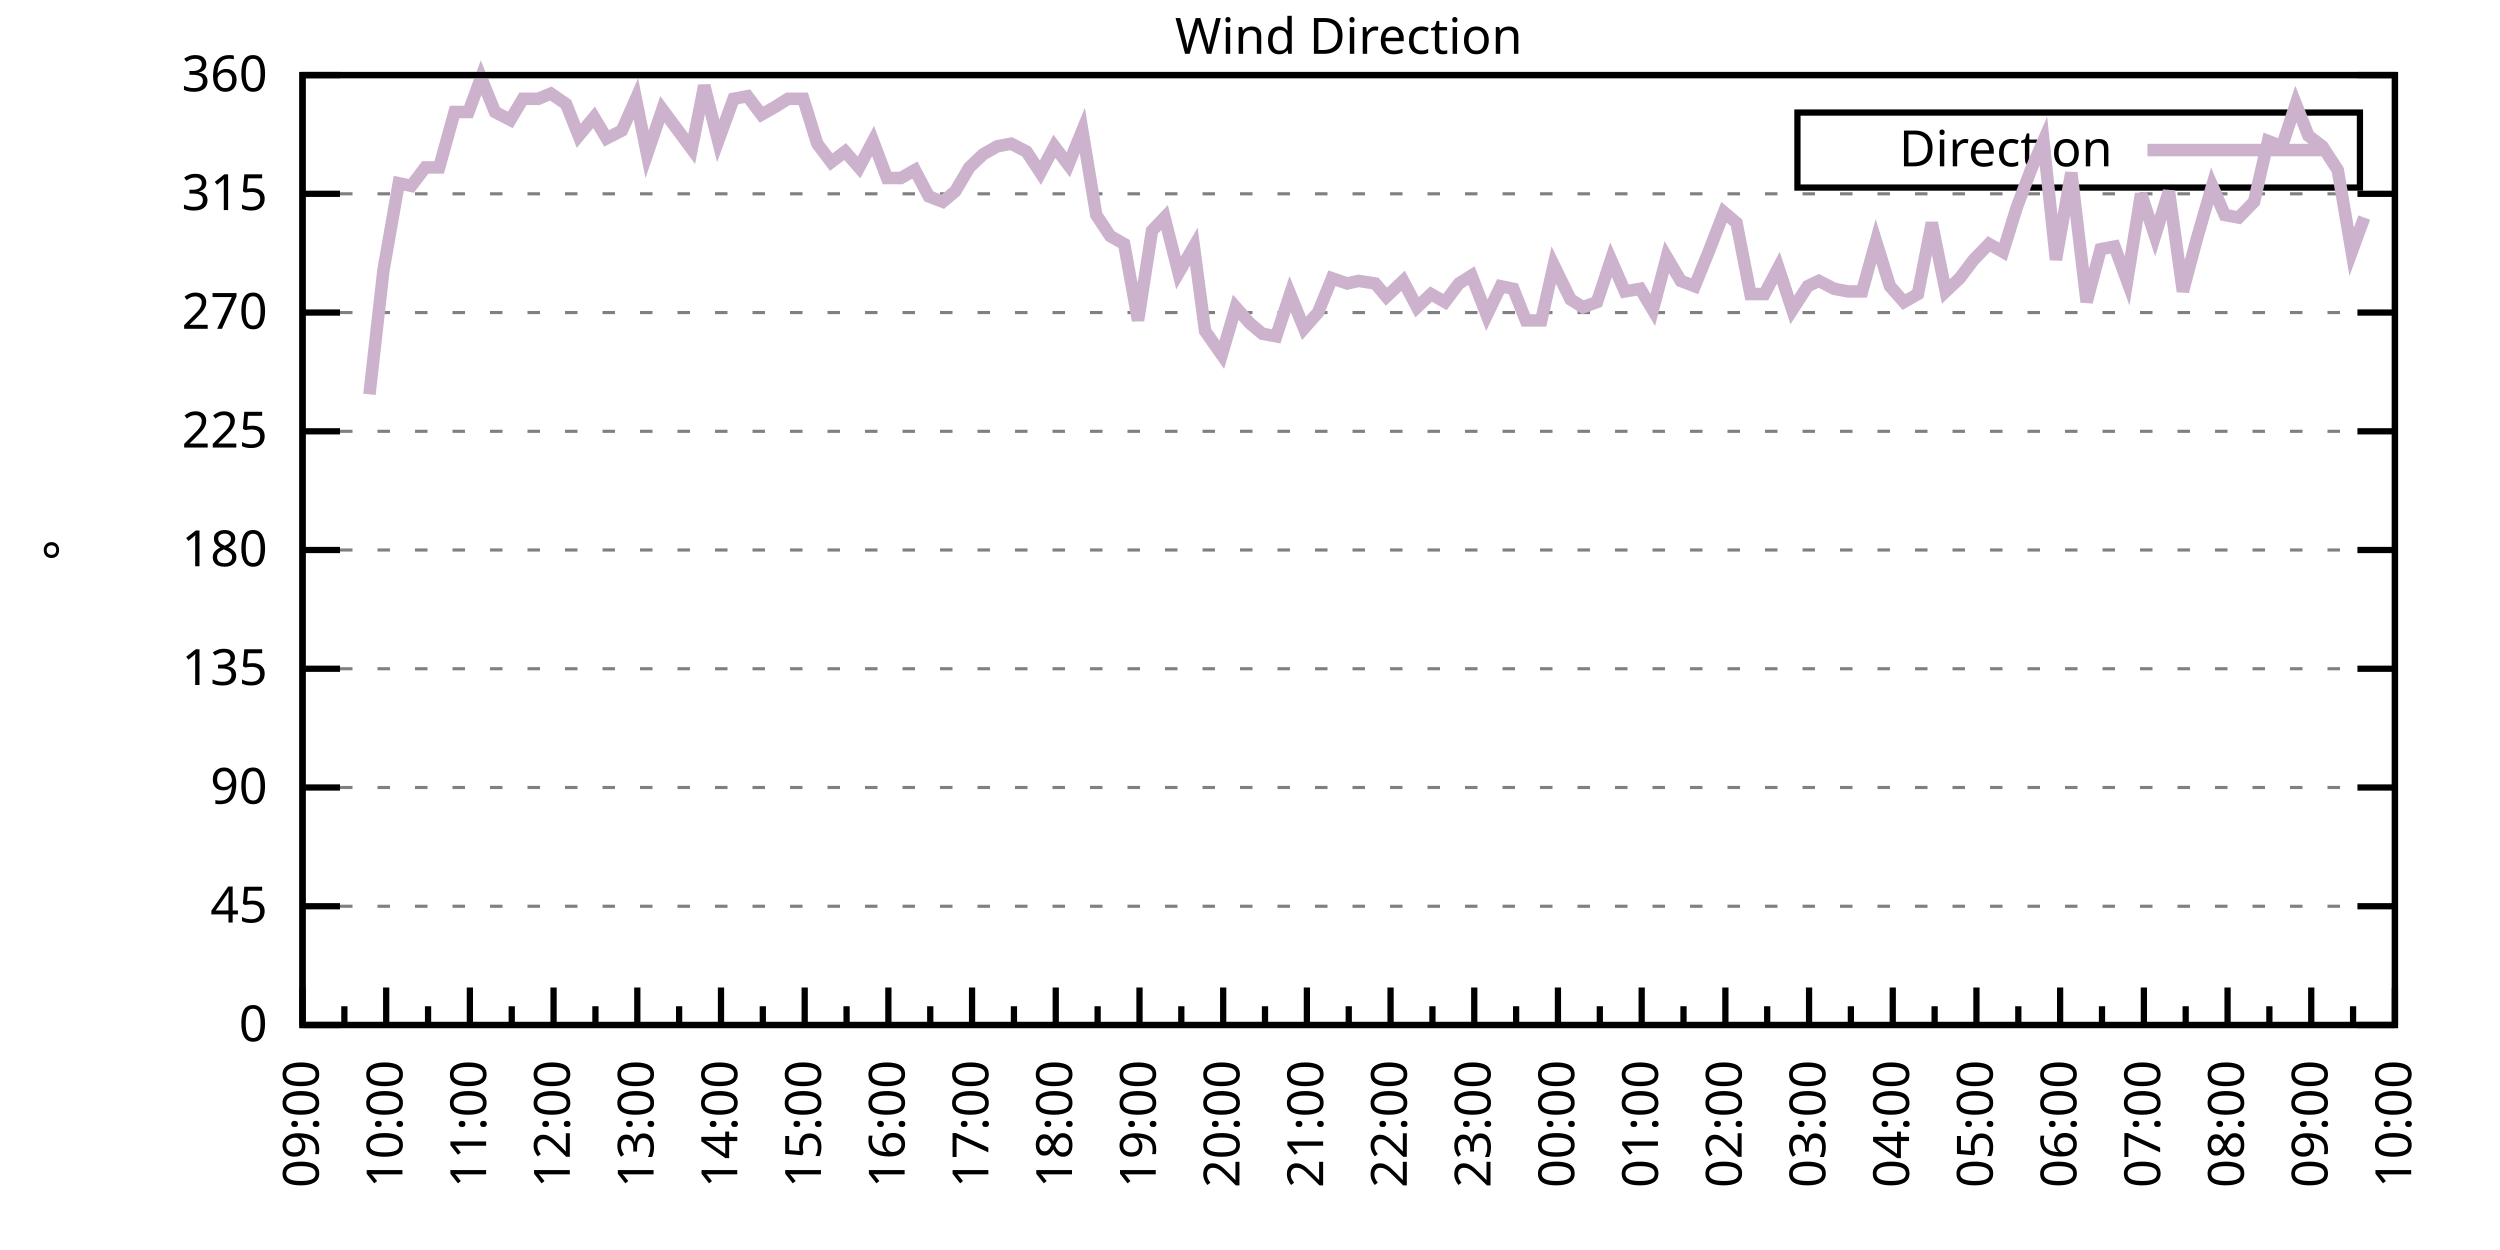
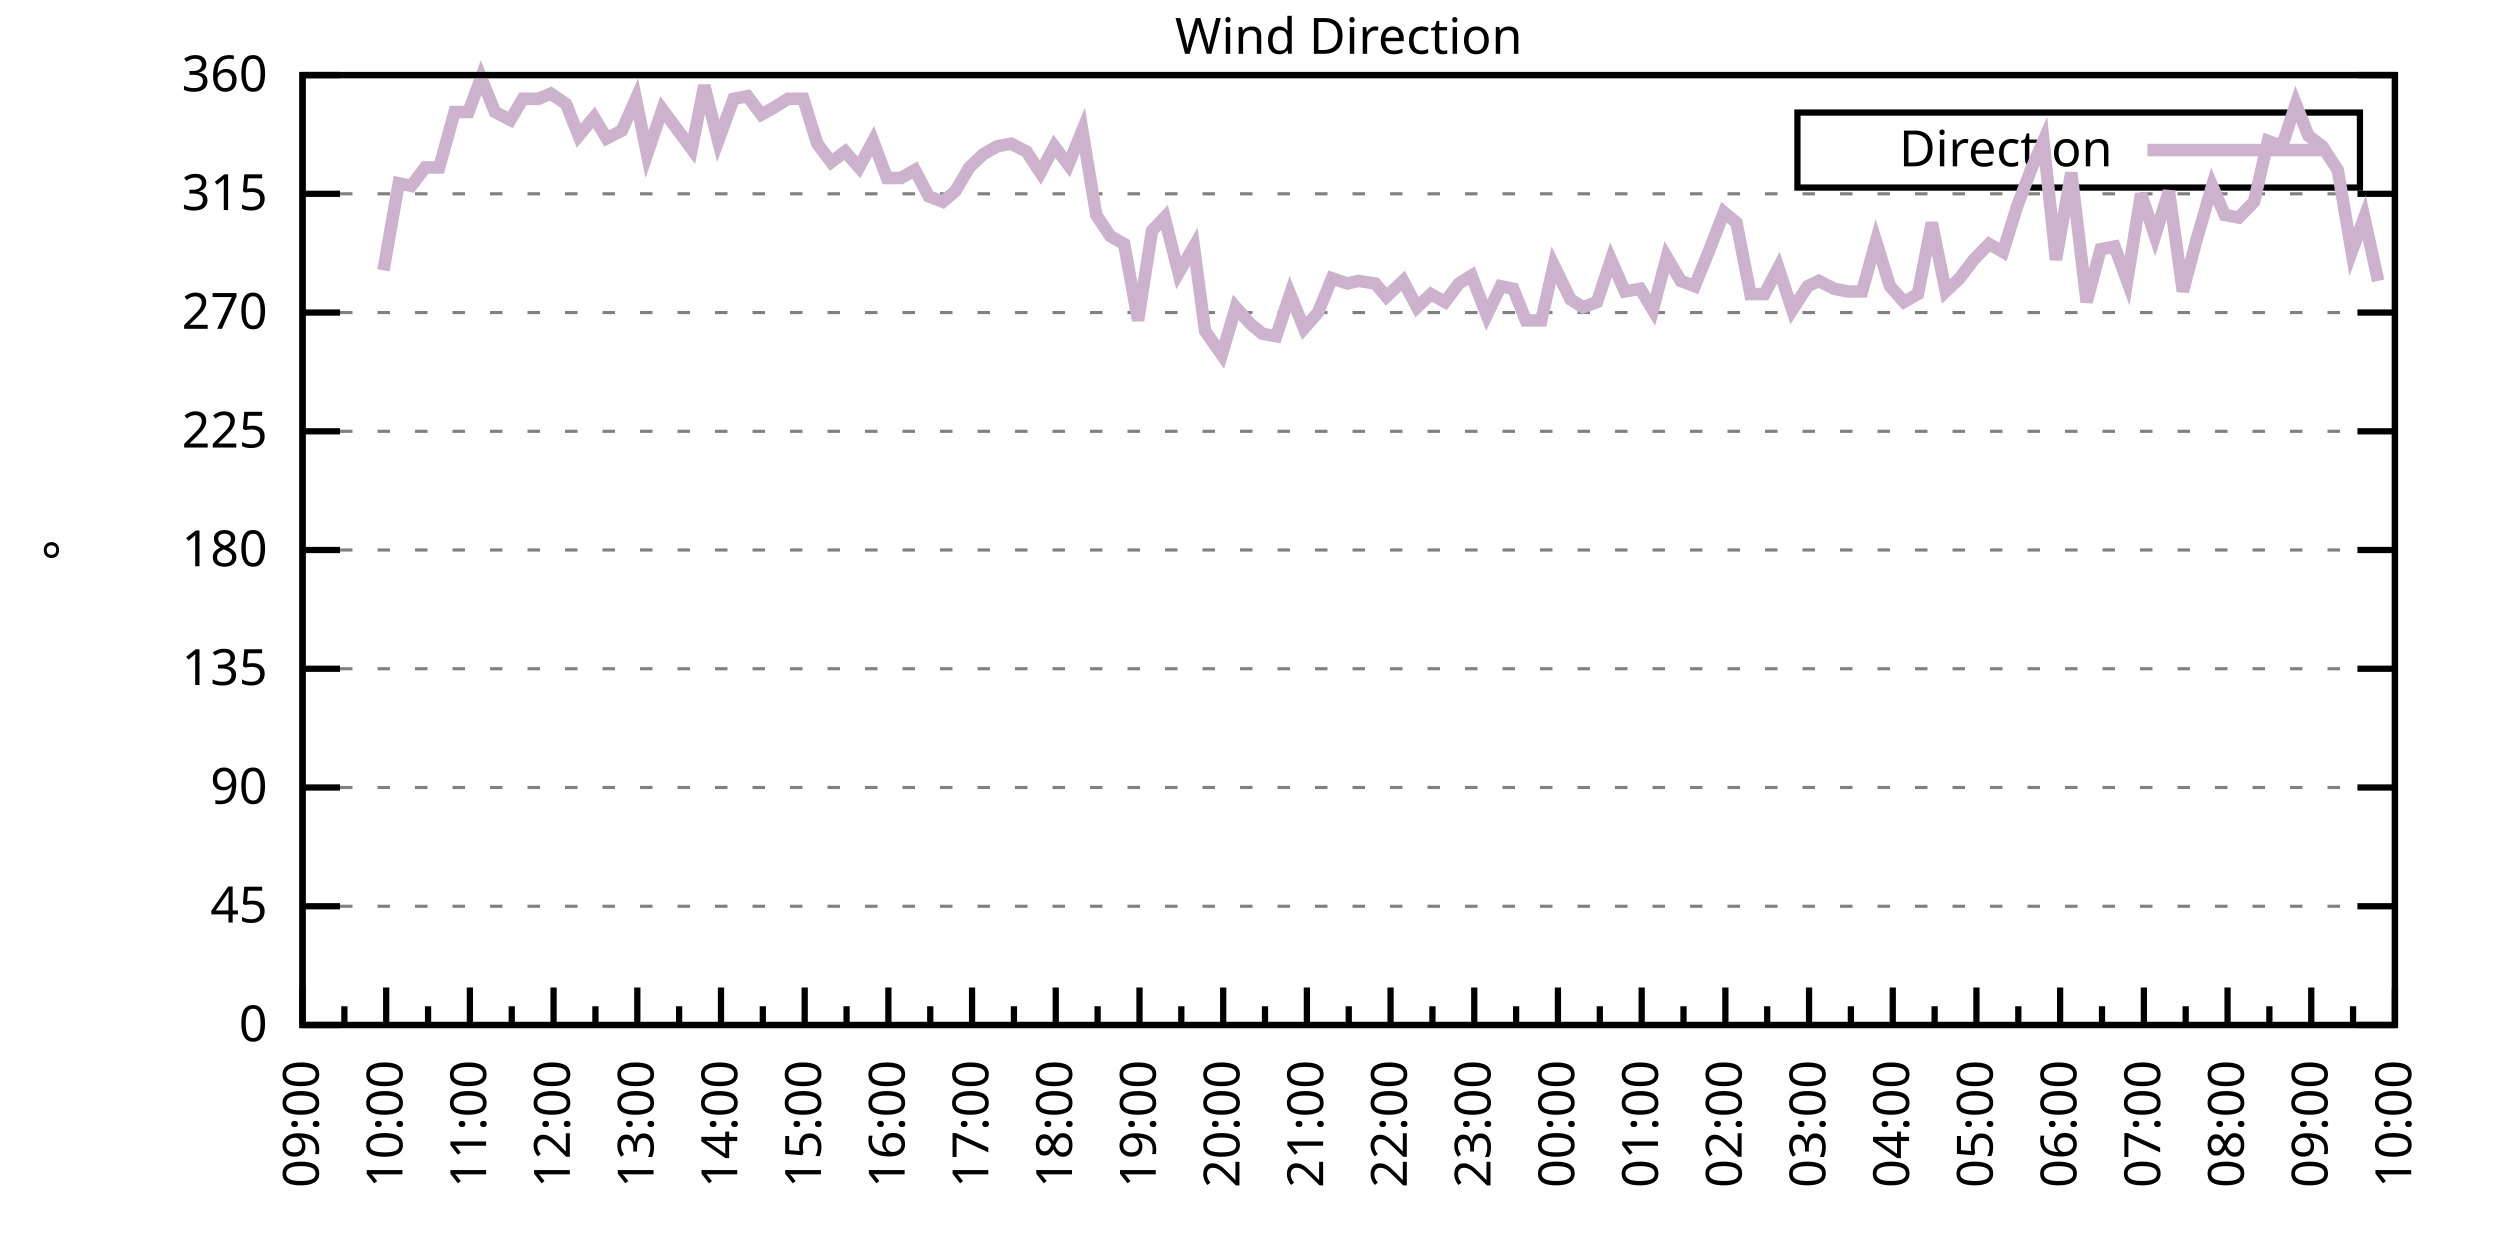
<svg xmlns="http://www.w3.org/2000/svg" xmlns:xlink="http://www.w3.org/1999/xlink" width="400" height="200" viewBox="0 0 400 200">
  <g id="gnuplot_canvas">
    <rect x="0" y="0" width="400" height="200" fill="none" />
    <defs>
      <circle id="gpDot" r="0.5" stroke-width="0.5" stroke="currentColor" />
      <path id="gpPt0" stroke-width="0.333" stroke="currentColor" d="M-1,0 h2 M0,-1 v2" />
      <path id="gpPt1" stroke-width="0.333" stroke="currentColor" d="M-1,-1 L1,1 M1,-1 L-1,1" />
      <path id="gpPt2" stroke-width="0.333" stroke="currentColor" d="M-1,0 L1,0 M0,-1 L0,1 M-1,-1 L1,1 M-1,1 L1,-1" />
      <rect id="gpPt3" stroke-width="0.333" stroke="currentColor" x="-1" y="-1" width="2" height="2" />
      <rect id="gpPt4" stroke-width="0.333" stroke="currentColor" fill="currentColor" x="-1" y="-1" width="2" height="2" />
      <circle id="gpPt5" stroke-width="0.333" stroke="currentColor" cx="0" cy="0" r="1" />
      <use xlink:href="#gpPt5" id="gpPt6" fill="currentColor" stroke="none" />
      <path id="gpPt7" stroke-width="0.333" stroke="currentColor" d="M0,-1.33 L-1.33,0.67 L1.33,0.67 z" />
      <use xlink:href="#gpPt7" id="gpPt8" fill="currentColor" stroke="none" />
      <use xlink:href="#gpPt7" id="gpPt9" stroke="currentColor" transform="rotate(180)" />
      <use xlink:href="#gpPt9" id="gpPt10" fill="currentColor" stroke="none" />
      <use xlink:href="#gpPt3" id="gpPt11" stroke="currentColor" transform="rotate(45)" />
      <use xlink:href="#gpPt11" id="gpPt12" fill="currentColor" stroke="none" />
      <path id="gpPt13" stroke-width="0.333" stroke="currentColor" d="M0,1.330 L1.265,0.411 L0.782,-1.067 L-0.782,-1.076 L-1.265,0.411 z" />
      <use xlink:href="#gpPt13" id="gpPt14" fill="currentColor" stroke="none" />
      <filter id="textbox" filterUnits="objectBoundingBox" x="0" y="0" height="1" width="1">
        <feFlood flood-color="white" flood-opacity="1" result="bgnd" />
        <feComposite in="SourceGraphic" in2="bgnd" operator="atop" />
      </filter>
      <filter id="greybox" filterUnits="objectBoundingBox" x="0" y="0" height="1" width="1">
        <feFlood flood-color="lightgrey" flood-opacity="1" result="grey" />
        <feComposite in="SourceGraphic" in2="grey" operator="atop" />
      </filter>
    </defs>
    <g fill="none" color="white" stroke="currentColor" stroke-width="1.00" stroke-linecap="butt" stroke-linejoin="miter">
</g>
    <g fill="none" color="black" stroke="currentColor" stroke-width="1.00" stroke-linecap="butt" stroke-linejoin="miter">
      <g stroke="none" shape-rendering="crispEdges">
        <polygon fill="rgb(255, 255, 255)" points="48.40,164.00 383.18,164.00 383.18,12.02 48.40,12.02 " />
      </g>
    </g>
    <g fill="none" color="black" stroke="currentColor" stroke-width="1.00" stroke-linecap="butt" stroke-linejoin="miter">
</g>
    <g fill="none" color="black" stroke="black" stroke-width="0.50" stroke-linecap="butt" stroke-linejoin="miter">
</g>
    <g fill="none" color="gray" stroke="currentColor" stroke-width="0.50" stroke-linecap="butt" stroke-linejoin="miter">
      <path stroke="gray" stroke-dasharray="2,4" class="gridline" d="M48.40,164.00 L383.19,164.00  " />
    </g>
    <g fill="none" color="gray" stroke="gray" stroke-width="1.00" stroke-linecap="butt" stroke-linejoin="miter">
</g>
    <g fill="none" color="black" stroke="currentColor" stroke-width="1.00" stroke-linecap="butt" stroke-linejoin="miter">
      <path stroke="black" d="M48.40,164.00 L54.40,164.00 M383.19,164.00 L377.19,164.00  " />
      <g transform="translate(42.80,166.60)" stroke="none" fill="black" font-family="Sans" font-size="8.00" text-anchor="end">
        <text>
          <tspan font-family="Sans"> 0</tspan>
        </text>
      </g>
    </g>
    <g fill="none" color="black" stroke="currentColor" stroke-width="1.00" stroke-linecap="butt" stroke-linejoin="miter">
</g>
    <g fill="none" color="black" stroke="black" stroke-width="0.50" stroke-linecap="butt" stroke-linejoin="miter">
</g>
    <g fill="none" color="gray" stroke="currentColor" stroke-width="0.50" stroke-linecap="butt" stroke-linejoin="miter">
      <path stroke="gray" stroke-dasharray="2,4" class="gridline" d="M48.40,145.00 L383.19,145.00  " />
    </g>
    <g fill="none" color="gray" stroke="gray" stroke-width="1.00" stroke-linecap="butt" stroke-linejoin="miter">
</g>
    <g fill="none" color="black" stroke="currentColor" stroke-width="1.00" stroke-linecap="butt" stroke-linejoin="miter">
      <path stroke="black" d="M48.40,145.00 L54.40,145.00 M383.19,145.00 L377.19,145.00  " />
      <g transform="translate(42.80,147.60)" stroke="none" fill="black" font-family="Sans" font-size="8.00" text-anchor="end">
        <text>
          <tspan font-family="Sans"> 45</tspan>
        </text>
      </g>
    </g>
    <g fill="none" color="black" stroke="currentColor" stroke-width="1.00" stroke-linecap="butt" stroke-linejoin="miter">
</g>
    <g fill="none" color="black" stroke="black" stroke-width="0.50" stroke-linecap="butt" stroke-linejoin="miter">
</g>
    <g fill="none" color="gray" stroke="currentColor" stroke-width="0.50" stroke-linecap="butt" stroke-linejoin="miter">
      <path stroke="gray" stroke-dasharray="2,4" class="gridline" d="M48.40,126.00 L383.19,126.00  " />
    </g>
    <g fill="none" color="gray" stroke="gray" stroke-width="1.00" stroke-linecap="butt" stroke-linejoin="miter">
</g>
    <g fill="none" color="black" stroke="currentColor" stroke-width="1.00" stroke-linecap="butt" stroke-linejoin="miter">
      <path stroke="black" d="M48.40,126.00 L54.40,126.00 M383.19,126.00 L377.19,126.00  " />
      <g transform="translate(42.80,128.60)" stroke="none" fill="black" font-family="Sans" font-size="8.00" text-anchor="end">
        <text>
          <tspan font-family="Sans"> 90</tspan>
        </text>
      </g>
    </g>
    <g fill="none" color="black" stroke="currentColor" stroke-width="1.00" stroke-linecap="butt" stroke-linejoin="miter">
</g>
    <g fill="none" color="black" stroke="black" stroke-width="0.50" stroke-linecap="butt" stroke-linejoin="miter">
</g>
    <g fill="none" color="gray" stroke="currentColor" stroke-width="0.50" stroke-linecap="butt" stroke-linejoin="miter">
      <path stroke="gray" stroke-dasharray="2,4" class="gridline" d="M48.40,107.00 L383.19,107.00  " />
    </g>
    <g fill="none" color="gray" stroke="gray" stroke-width="1.00" stroke-linecap="butt" stroke-linejoin="miter">
</g>
    <g fill="none" color="black" stroke="currentColor" stroke-width="1.00" stroke-linecap="butt" stroke-linejoin="miter">
      <path stroke="black" d="M48.40,107.00 L54.40,107.00 M383.19,107.00 L377.19,107.00  " />
      <g transform="translate(42.80,109.60)" stroke="none" fill="black" font-family="Sans" font-size="8.00" text-anchor="end">
        <text>
          <tspan font-family="Sans"> 135</tspan>
        </text>
      </g>
    </g>
    <g fill="none" color="black" stroke="currentColor" stroke-width="1.00" stroke-linecap="butt" stroke-linejoin="miter">
</g>
    <g fill="none" color="black" stroke="black" stroke-width="0.50" stroke-linecap="butt" stroke-linejoin="miter">
</g>
    <g fill="none" color="gray" stroke="currentColor" stroke-width="0.50" stroke-linecap="butt" stroke-linejoin="miter">
      <path stroke="gray" stroke-dasharray="2,4" class="gridline" d="M48.40,88.00 L383.19,88.00  " />
    </g>
    <g fill="none" color="gray" stroke="gray" stroke-width="1.00" stroke-linecap="butt" stroke-linejoin="miter">
</g>
    <g fill="none" color="black" stroke="currentColor" stroke-width="1.00" stroke-linecap="butt" stroke-linejoin="miter">
      <path stroke="black" d="M48.40,88.00 L54.40,88.00 M383.19,88.00 L377.19,88.00  " />
      <g transform="translate(42.80,90.60)" stroke="none" fill="black" font-family="Sans" font-size="8.00" text-anchor="end">
        <text>
          <tspan font-family="Sans"> 180</tspan>
        </text>
      </g>
    </g>
    <g fill="none" color="black" stroke="currentColor" stroke-width="1.00" stroke-linecap="butt" stroke-linejoin="miter">
</g>
    <g fill="none" color="black" stroke="black" stroke-width="0.50" stroke-linecap="butt" stroke-linejoin="miter">
</g>
    <g fill="none" color="gray" stroke="currentColor" stroke-width="0.50" stroke-linecap="butt" stroke-linejoin="miter">
      <path stroke="gray" stroke-dasharray="2,4" class="gridline" d="M48.40,69.01 L383.19,69.01  " />
    </g>
    <g fill="none" color="gray" stroke="gray" stroke-width="1.00" stroke-linecap="butt" stroke-linejoin="miter">
</g>
    <g fill="none" color="black" stroke="currentColor" stroke-width="1.00" stroke-linecap="butt" stroke-linejoin="miter">
      <path stroke="black" d="M48.40,69.01 L54.40,69.01 M383.19,69.01 L377.19,69.01  " />
      <g transform="translate(42.80,71.61)" stroke="none" fill="black" font-family="Sans" font-size="8.00" text-anchor="end">
        <text>
          <tspan font-family="Sans"> 225</tspan>
        </text>
      </g>
    </g>
    <g fill="none" color="black" stroke="currentColor" stroke-width="1.00" stroke-linecap="butt" stroke-linejoin="miter">
</g>
    <g fill="none" color="black" stroke="black" stroke-width="0.50" stroke-linecap="butt" stroke-linejoin="miter">
</g>
    <g fill="none" color="gray" stroke="currentColor" stroke-width="0.50" stroke-linecap="butt" stroke-linejoin="miter">
      <path stroke="gray" stroke-dasharray="2,4" class="gridline" d="M48.40,50.01 L383.19,50.01  " />
    </g>
    <g fill="none" color="gray" stroke="gray" stroke-width="1.00" stroke-linecap="butt" stroke-linejoin="miter">
</g>
    <g fill="none" color="black" stroke="currentColor" stroke-width="1.00" stroke-linecap="butt" stroke-linejoin="miter">
      <path stroke="black" d="M48.40,50.01 L54.40,50.01 M383.19,50.01 L377.19,50.01  " />
      <g transform="translate(42.80,52.61)" stroke="none" fill="black" font-family="Sans" font-size="8.00" text-anchor="end">
        <text>
          <tspan font-family="Sans"> 270</tspan>
        </text>
      </g>
    </g>
    <g fill="none" color="black" stroke="currentColor" stroke-width="1.00" stroke-linecap="butt" stroke-linejoin="miter">
</g>
    <g fill="none" color="black" stroke="black" stroke-width="0.50" stroke-linecap="butt" stroke-linejoin="miter">
</g>
    <g fill="none" color="gray" stroke="currentColor" stroke-width="0.50" stroke-linecap="butt" stroke-linejoin="miter">
      <path stroke="gray" stroke-dasharray="2,4" class="gridline" d="M48.40,31.01 L383.19,31.01  " />
    </g>
    <g fill="none" color="gray" stroke="gray" stroke-width="1.00" stroke-linecap="butt" stroke-linejoin="miter">
</g>
    <g fill="none" color="black" stroke="currentColor" stroke-width="1.00" stroke-linecap="butt" stroke-linejoin="miter">
      <path stroke="black" d="M48.40,31.01 L54.40,31.01 M383.19,31.01 L377.19,31.01  " />
      <g transform="translate(42.80,33.61)" stroke="none" fill="black" font-family="Sans" font-size="8.00" text-anchor="end">
        <text>
          <tspan font-family="Sans"> 315</tspan>
        </text>
      </g>
    </g>
    <g fill="none" color="black" stroke="currentColor" stroke-width="1.00" stroke-linecap="butt" stroke-linejoin="miter">
</g>
    <g fill="none" color="black" stroke="black" stroke-width="0.50" stroke-linecap="butt" stroke-linejoin="miter">
</g>
    <g fill="none" color="gray" stroke="currentColor" stroke-width="0.50" stroke-linecap="butt" stroke-linejoin="miter">
      <path stroke="gray" stroke-dasharray="2,4" class="gridline" d="M48.40,12.01 L383.19,12.01  " />
    </g>
    <g fill="none" color="gray" stroke="gray" stroke-width="1.00" stroke-linecap="butt" stroke-linejoin="miter">
</g>
    <g fill="none" color="black" stroke="currentColor" stroke-width="1.00" stroke-linecap="butt" stroke-linejoin="miter">
      <path stroke="black" d="M48.40,12.01 L54.40,12.01 M383.19,12.01 L377.19,12.01  " />
      <g transform="translate(42.80,14.61)" stroke="none" fill="black" font-family="Sans" font-size="8.00" text-anchor="end">
        <text>
          <tspan font-family="Sans"> 360</tspan>
        </text>
      </g>
    </g>
    <g fill="none" color="black" stroke="currentColor" stroke-width="1.00" stroke-linecap="butt" stroke-linejoin="miter">
      <path stroke="black" d="M48.40,164.00 L48.40,158.00  " />
      <g transform="translate(51.00,169.60) rotate(270)" stroke="none" fill="black" font-family="Sans" font-size="8.00" text-anchor="end">
        <text>
          <tspan font-family="Sans">09:00</tspan>
        </text>
      </g>
    </g>
    <g fill="none" color="black" stroke="currentColor" stroke-width="1.00" stroke-linecap="butt" stroke-linejoin="miter">
      <path stroke="black" d="M55.10,164.00 L55.10,161.00 M61.79,164.00 L61.79,158.00  " />
      <g transform="translate(64.39,169.60) rotate(270)" stroke="none" fill="black" font-family="Sans" font-size="8.00" text-anchor="end">
        <text>
          <tspan font-family="Sans">10:00</tspan>
        </text>
      </g>
    </g>
    <g fill="none" color="black" stroke="currentColor" stroke-width="1.00" stroke-linecap="butt" stroke-linejoin="miter">
      <path stroke="black" d="M68.49,164.00 L68.49,161.00 M75.18,164.00 L75.18,158.00  " />
      <g transform="translate(77.78,169.60) rotate(270)" stroke="none" fill="black" font-family="Sans" font-size="8.00" text-anchor="end">
        <text>
          <tspan font-family="Sans">11:00</tspan>
        </text>
      </g>
    </g>
    <g fill="none" color="black" stroke="currentColor" stroke-width="1.00" stroke-linecap="butt" stroke-linejoin="miter">
      <path stroke="black" d="M81.88,164.00 L81.88,161.00 M88.57,164.00 L88.57,158.00  " />
      <g transform="translate(91.17,169.60) rotate(270)" stroke="none" fill="black" font-family="Sans" font-size="8.00" text-anchor="end">
        <text>
          <tspan font-family="Sans">12:00</tspan>
        </text>
      </g>
    </g>
    <g fill="none" color="black" stroke="currentColor" stroke-width="1.00" stroke-linecap="butt" stroke-linejoin="miter">
      <path stroke="black" d="M95.27,164.00 L95.27,161.00 M101.97,164.00 L101.97,158.00  " />
      <g transform="translate(104.57,169.60) rotate(270)" stroke="none" fill="black" font-family="Sans" font-size="8.00" text-anchor="end">
        <text>
          <tspan font-family="Sans">13:00</tspan>
        </text>
      </g>
    </g>
    <g fill="none" color="black" stroke="currentColor" stroke-width="1.00" stroke-linecap="butt" stroke-linejoin="miter">
      <path stroke="black" d="M108.66,164.00 L108.66,161.00 M115.36,164.00 L115.36,158.00  " />
      <g transform="translate(117.96,169.60) rotate(270)" stroke="none" fill="black" font-family="Sans" font-size="8.00" text-anchor="end">
        <text>
          <tspan font-family="Sans">14:00</tspan>
        </text>
      </g>
    </g>
    <g fill="none" color="black" stroke="currentColor" stroke-width="1.00" stroke-linecap="butt" stroke-linejoin="miter">
      <path stroke="black" d="M122.05,164.00 L122.05,161.00 M128.75,164.00 L128.75,158.00  " />
      <g transform="translate(131.35,169.60) rotate(270)" stroke="none" fill="black" font-family="Sans" font-size="8.00" text-anchor="end">
        <text>
          <tspan font-family="Sans">15:00</tspan>
        </text>
      </g>
    </g>
    <g fill="none" color="black" stroke="currentColor" stroke-width="1.00" stroke-linecap="butt" stroke-linejoin="miter">
      <path stroke="black" d="M135.45,164.00 L135.45,161.00 M142.14,164.00 L142.14,158.00  " />
      <g transform="translate(144.74,169.60) rotate(270)" stroke="none" fill="black" font-family="Sans" font-size="8.00" text-anchor="end">
        <text>
          <tspan font-family="Sans">16:00</tspan>
        </text>
      </g>
    </g>
    <g fill="none" color="black" stroke="currentColor" stroke-width="1.00" stroke-linecap="butt" stroke-linejoin="miter">
      <path stroke="black" d="M148.84,164.00 L148.84,161.00 M155.53,164.00 L155.53,158.00  " />
      <g transform="translate(158.13,169.60) rotate(270)" stroke="none" fill="black" font-family="Sans" font-size="8.00" text-anchor="end">
        <text>
          <tspan font-family="Sans">17:00</tspan>
        </text>
      </g>
    </g>
    <g fill="none" color="black" stroke="currentColor" stroke-width="1.00" stroke-linecap="butt" stroke-linejoin="miter">
      <path stroke="black" d="M162.23,164.00 L162.23,161.00 M168.92,164.00 L168.92,158.00  " />
      <g transform="translate(171.52,169.60) rotate(270)" stroke="none" fill="black" font-family="Sans" font-size="8.00" text-anchor="end">
        <text>
          <tspan font-family="Sans">18:00</tspan>
        </text>
      </g>
    </g>
    <g fill="none" color="black" stroke="currentColor" stroke-width="1.00" stroke-linecap="butt" stroke-linejoin="miter">
      <path stroke="black" d="M175.62,164.00 L175.62,161.00 M182.32,164.00 L182.32,158.00  " />
      <g transform="translate(184.92,169.60) rotate(270)" stroke="none" fill="black" font-family="Sans" font-size="8.00" text-anchor="end">
        <text>
          <tspan font-family="Sans">19:00</tspan>
        </text>
      </g>
    </g>
    <g fill="none" color="black" stroke="currentColor" stroke-width="1.00" stroke-linecap="butt" stroke-linejoin="miter">
      <path stroke="black" d="M189.01,164.00 L189.01,161.00 M195.71,164.00 L195.71,158.00  " />
      <g transform="translate(198.31,169.60) rotate(270)" stroke="none" fill="black" font-family="Sans" font-size="8.00" text-anchor="end">
        <text>
          <tspan font-family="Sans">20:00</tspan>
        </text>
      </g>
    </g>
    <g fill="none" color="black" stroke="currentColor" stroke-width="1.00" stroke-linecap="butt" stroke-linejoin="miter">
      <path stroke="black" d="M202.40,164.00 L202.40,161.00 M209.10,164.00 L209.10,158.00  " />
      <g transform="translate(211.70,169.60) rotate(270)" stroke="none" fill="black" font-family="Sans" font-size="8.00" text-anchor="end">
        <text>
          <tspan font-family="Sans">21:00</tspan>
        </text>
      </g>
    </g>
    <g fill="none" color="black" stroke="currentColor" stroke-width="1.00" stroke-linecap="butt" stroke-linejoin="miter">
      <path stroke="black" d="M215.80,164.00 L215.80,161.00 M222.49,164.00 L222.49,158.00  " />
      <g transform="translate(225.09,169.60) rotate(270)" stroke="none" fill="black" font-family="Sans" font-size="8.00" text-anchor="end">
        <text>
          <tspan font-family="Sans">22:00</tspan>
        </text>
      </g>
    </g>
    <g fill="none" color="black" stroke="currentColor" stroke-width="1.00" stroke-linecap="butt" stroke-linejoin="miter">
      <path stroke="black" d="M229.19,164.00 L229.19,161.00 M235.88,164.00 L235.88,158.00  " />
      <g transform="translate(238.48,169.60) rotate(270)" stroke="none" fill="black" font-family="Sans" font-size="8.00" text-anchor="end">
        <text>
          <tspan font-family="Sans">23:00</tspan>
        </text>
      </g>
    </g>
    <g fill="none" color="black" stroke="currentColor" stroke-width="1.00" stroke-linecap="butt" stroke-linejoin="miter">
      <path stroke="black" d="M242.58,164.00 L242.58,161.00 M249.27,164.00 L249.27,158.00  " />
      <g transform="translate(251.87,169.60) rotate(270)" stroke="none" fill="black" font-family="Sans" font-size="8.00" text-anchor="end">
        <text>
          <tspan font-family="Sans">00:00</tspan>
        </text>
      </g>
    </g>
    <g fill="none" color="black" stroke="currentColor" stroke-width="1.00" stroke-linecap="butt" stroke-linejoin="miter">
      <path stroke="black" d="M255.97,164.00 L255.97,161.00 M262.67,164.00 L262.67,158.00  " />
      <g transform="translate(265.27,169.60) rotate(270)" stroke="none" fill="black" font-family="Sans" font-size="8.00" text-anchor="end">
        <text>
          <tspan font-family="Sans">01:00</tspan>
        </text>
      </g>
    </g>
    <g fill="none" color="black" stroke="currentColor" stroke-width="1.00" stroke-linecap="butt" stroke-linejoin="miter">
      <path stroke="black" d="M269.36,164.00 L269.36,161.00 M276.06,164.00 L276.06,158.00  " />
      <g transform="translate(278.66,169.60) rotate(270)" stroke="none" fill="black" font-family="Sans" font-size="8.00" text-anchor="end">
        <text>
          <tspan font-family="Sans">02:00</tspan>
        </text>
      </g>
    </g>
    <g fill="none" color="black" stroke="currentColor" stroke-width="1.00" stroke-linecap="butt" stroke-linejoin="miter">
      <path stroke="black" d="M282.75,164.00 L282.75,161.00 M289.45,164.00 L289.45,158.00  " />
      <g transform="translate(292.05,169.60) rotate(270)" stroke="none" fill="black" font-family="Sans" font-size="8.00" text-anchor="end">
        <text>
          <tspan font-family="Sans">03:00</tspan>
        </text>
      </g>
    </g>
    <g fill="none" color="black" stroke="currentColor" stroke-width="1.00" stroke-linecap="butt" stroke-linejoin="miter">
      <path stroke="black" d="M296.14,164.00 L296.14,161.00 M302.84,164.00 L302.84,158.00  " />
      <g transform="translate(305.44,169.60) rotate(270)" stroke="none" fill="black" font-family="Sans" font-size="8.00" text-anchor="end">
        <text>
          <tspan font-family="Sans">04:00</tspan>
        </text>
      </g>
    </g>
    <g fill="none" color="black" stroke="currentColor" stroke-width="1.00" stroke-linecap="butt" stroke-linejoin="miter">
      <path stroke="black" d="M309.54,164.00 L309.54,161.00 M316.23,164.00 L316.23,158.00  " />
      <g transform="translate(318.83,169.60) rotate(270)" stroke="none" fill="black" font-family="Sans" font-size="8.00" text-anchor="end">
        <text>
          <tspan font-family="Sans">05:00</tspan>
        </text>
      </g>
    </g>
    <g fill="none" color="black" stroke="currentColor" stroke-width="1.00" stroke-linecap="butt" stroke-linejoin="miter">
      <path stroke="black" d="M322.93,164.00 L322.93,161.00 M329.62,164.00 L329.62,158.00  " />
      <g transform="translate(332.22,169.60) rotate(270)" stroke="none" fill="black" font-family="Sans" font-size="8.00" text-anchor="end">
        <text>
          <tspan font-family="Sans">06:00</tspan>
        </text>
      </g>
    </g>
    <g fill="none" color="black" stroke="currentColor" stroke-width="1.00" stroke-linecap="butt" stroke-linejoin="miter">
      <path stroke="black" d="M336.32,164.00 L336.32,161.00 M343.02,164.00 L343.02,158.00  " />
      <g transform="translate(345.62,169.60) rotate(270)" stroke="none" fill="black" font-family="Sans" font-size="8.00" text-anchor="end">
        <text>
          <tspan font-family="Sans">07:00</tspan>
        </text>
      </g>
    </g>
    <g fill="none" color="black" stroke="currentColor" stroke-width="1.00" stroke-linecap="butt" stroke-linejoin="miter">
      <path stroke="black" d="M349.71,164.00 L349.71,161.00 M356.41,164.00 L356.41,158.00  " />
      <g transform="translate(359.01,169.60) rotate(270)" stroke="none" fill="black" font-family="Sans" font-size="8.00" text-anchor="end">
        <text>
          <tspan font-family="Sans">08:00</tspan>
        </text>
      </g>
    </g>
    <g fill="none" color="black" stroke="currentColor" stroke-width="1.00" stroke-linecap="butt" stroke-linejoin="miter">
      <path stroke="black" d="M363.10,164.00 L363.10,161.00 M369.80,164.00 L369.80,158.00  " />
      <g transform="translate(372.40,169.60) rotate(270)" stroke="none" fill="black" font-family="Sans" font-size="8.00" text-anchor="end">
        <text>
          <tspan font-family="Sans">09:00</tspan>
        </text>
      </g>
    </g>
    <g fill="none" color="black" stroke="currentColor" stroke-width="1.00" stroke-linecap="butt" stroke-linejoin="miter">
      <path stroke="black" d="M376.49,164.00 L376.49,161.00 M383.19,164.00 L383.19,158.00  " />
      <g transform="translate(385.79,169.60) rotate(270)" stroke="none" fill="black" font-family="Sans" font-size="8.00" text-anchor="end">
        <text>
          <tspan font-family="Sans">10:00</tspan>
        </text>
      </g>
    </g>
    <g fill="none" color="black" stroke="currentColor" stroke-width="1.00" stroke-linecap="butt" stroke-linejoin="miter">
</g>
    <g fill="none" color="black" stroke="currentColor" stroke-width="1.00" stroke-linecap="butt" stroke-linejoin="miter">
      <path stroke="black" d="M48.40,12.01 L48.40,164.00 L383.19,164.00 L383.19,12.01 L48.40,12.01 Z  " />
    </g>
    <g fill="none" color="black" stroke="currentColor" stroke-width="1.00" stroke-linecap="butt" stroke-linejoin="miter">
      <g transform="translate(12.80,88.01) rotate(270)" stroke="none" fill="black" font-family="Sans" font-size="8.00" text-anchor="middle">
        <text>
          <tspan font-family="Sans">°</tspan>
        </text>
      </g>
    </g>
    <g fill="none" color="black" stroke="currentColor" stroke-width="1.00" stroke-linecap="butt" stroke-linejoin="miter">
</g>
    <g fill="none" color="black" stroke="currentColor" stroke-width="1.00" stroke-linecap="butt" stroke-linejoin="miter">
      <path stroke="black" d="M287.59,30.01 L287.59,18.01 L377.59,18.01 L377.59,30.01 L287.59,30.01 Z  " />
    </g>
    <g id="Wind_direction_plot_1">
      <g fill="none" color="white" stroke="black" stroke-width="2.00" stroke-linecap="butt" stroke-linejoin="miter">
</g>
      <g fill="none" color="black" stroke="currentColor" stroke-width="2.00" stroke-linecap="butt" stroke-linejoin="miter">
        <g transform="translate(337.99,26.61)" stroke="none" fill="black" font-family="Sans" font-size="8.00" text-anchor="end">
          <text>
            <tspan font-family="Sans">Direction</tspan>
          </text>
        </g>
      </g>
      <g fill="none" color="black" stroke="currentColor" stroke-width="2.00" stroke-linecap="butt" stroke-linejoin="miter">
-         <path stroke="rgb(204, 178, 204)" d="M343.59,24.01 L371.99,24.01 M59.11,63.10 L61.35,43.25 L63.80,29.32 L65.81,29.74 L68.04,26.79 L70.27,26.79   L72.73,17.92 L74.96,17.92 L76.97,12.43 L79.20,17.92 L81.66,19.19 L83.66,15.81 L86.12,15.81 L88.13,14.97   L90.58,16.65 L92.59,21.72 L95.05,18.77 L97.06,22.14 L99.51,20.88 L101.74,15.81 L103.53,24.68 L105.98,17.50   L110.67,23.83 L112.68,13.70 L114.91,22.56 L117.37,15.81 L119.60,15.39 L121.83,18.34 L124.06,17.08 L126.07,15.81   L128.53,15.81 L130.76,22.99 L132.99,25.94 L135.22,24.25 L137.45,26.79 L139.69,22.56 L141.92,28.48 L144.15,28.48   L146.38,27.21 L148.61,31.43 L150.85,32.28 L152.85,30.59 L155.09,26.79 L157.32,24.68 L159.55,23.41 L161.78,22.99   L164.24,24.25 L166.47,27.63 L168.70,23.41 L170.93,26.36 L173.17,20.88 L175.40,34.39 L177.63,37.76 L179.86,39.03   L182.09,51.27 L184.32,36.92 L186.33,34.81 L188.57,43.67 L191.02,39.45 L192.81,52.96 L195.48,56.76 L197.72,49.16   L199.95,51.70 L201.96,53.39 L204.19,53.81 L206.42,47.05 L208.65,52.54 L210.88,50.01 L213.12,44.52 L215.57,45.36   L217.36,44.94 L220.04,45.36 L221.82,47.47 L224.50,44.94 L226.73,49.16 L228.96,47.05 L231.20,48.32 L233.43,45.36   L235.44,44.10 L237.89,50.43 L240.12,45.79 L242.13,46.21 L244.14,51.27 L246.60,51.27 L248.60,42.41 L251.28,47.90   L253.29,49.16 L255.52,48.32 L257.76,41.56 L259.99,46.63 L262.44,46.21 L264.45,49.59 L266.68,41.14 L268.92,44.94   L271.15,45.79 L273.38,40.30 L275.83,33.96 L277.84,35.65 L280.07,47.05 L282.31,47.05 L284.54,42.83 L286.77,49.59   L289.23,45.79 L291.01,44.94 L293.47,46.21 L295.70,46.63 L297.93,46.63 L300.16,38.61 L302.39,45.79 L304.63,48.32   L306.86,47.05 L309.09,35.65 L311.32,46.63 L313.55,44.52 L315.79,41.56 L318.24,39.03 L320.47,40.30 L322.70,33.12   L324.94,27.21 L326.95,22.56 L328.95,41.56 L331.41,27.63 L333.86,48.32 L336.10,39.87 L338.33,39.45 L340.34,44.94   L342.57,31.01 L344.80,37.76 L347.03,30.59 L349.26,46.63 L351.50,38.19 L353.95,29.74 L355.96,34.39 L358.19,34.81   L360.65,32.28 L362.88,22.56 L365.11,23.41 L367.34,16.65 L369.35,21.72 L371.58,23.41 L374.04,27.21 L376.27,40.30   L378.28,34.81  " />
+         <path stroke="rgb(204, 178, 204)" d="M343.59,24.01 L371.99,24.01 M61.35,43.25 L63.80,29.32 L65.81,29.74 L68.04,26.79 L70.27,26.79 L72.73,17.92   L74.96,17.92 L76.97,12.43 L79.20,17.92 L81.66,19.19 L83.66,15.81 L86.12,15.81 L88.13,14.97 L90.58,16.65   L92.59,21.72 L95.05,18.77 L97.06,22.14 L99.51,20.88 L101.74,15.81 L103.53,24.68 L105.98,17.50 L110.67,23.83   L112.68,13.70 L114.91,22.56 L117.37,15.81 L119.60,15.39 L121.83,18.34 L124.06,17.08 L126.07,15.81 L128.53,15.81   L130.76,22.99 L132.99,25.94 L135.22,24.25 L137.45,26.79 L139.69,22.56 L141.92,28.48 L144.15,28.48 L146.38,27.21   L148.61,31.43 L150.85,32.28 L152.85,30.59 L155.09,26.79 L157.32,24.68 L159.55,23.41 L161.78,22.99 L164.24,24.25   L166.47,27.63 L168.70,23.41 L170.93,26.36 L173.17,20.88 L175.40,34.39 L177.63,37.76 L179.86,39.03 L182.09,51.27   L184.32,36.92 L186.33,34.81 L188.57,43.67 L191.02,39.45 L192.81,52.96 L195.48,56.76 L197.72,49.16 L199.95,51.70   L201.96,53.39 L204.19,53.81 L206.42,47.05 L208.65,52.54 L210.88,50.01 L213.12,44.52 L215.57,45.36 L217.36,44.94   L220.04,45.36 L221.82,47.47 L224.50,44.94 L226.73,49.16 L228.96,47.05 L231.20,48.32 L233.43,45.36 L235.44,44.10   L237.89,50.43 L240.12,45.79 L242.13,46.21 L244.14,51.27 L246.60,51.27 L248.60,42.41 L251.28,47.90 L253.29,49.16   L255.52,48.32 L257.76,41.56 L259.99,46.63 L262.44,46.21 L264.45,49.59 L266.68,41.14 L268.92,44.94 L271.15,45.79   L273.38,40.30 L275.83,33.96 L277.84,35.65 L280.07,47.05 L282.31,47.05 L284.54,42.83 L286.77,49.59 L289.23,45.79   L291.01,44.94 L293.47,46.21 L295.70,46.63 L297.93,46.63 L300.16,38.61 L302.39,45.79 L304.63,48.32 L306.86,47.05   L309.09,35.65 L311.32,46.63 L313.55,44.52 L315.79,41.56 L318.24,39.03 L320.47,40.30 L322.70,33.12 L324.94,27.21   L326.95,22.56 L328.95,41.56 L331.41,27.63 L333.86,48.32 L336.10,39.87 L338.33,39.45 L340.34,44.94 L342.57,31.01   L344.80,37.76 L347.03,30.59 L349.26,46.63 L351.50,38.19 L353.95,29.74 L355.96,34.39 L358.19,34.81 L360.65,32.28   L362.88,22.56 L365.11,23.41 L367.34,16.65 L369.35,21.72 L371.58,23.41 L374.04,27.21 L376.27,40.30 L378.28,34.81   L380.51,44.94  " />
      </g>
    </g>
    <g fill="none" color="black" stroke="currentColor" stroke-width="2.00" stroke-linecap="butt" stroke-linejoin="miter">
</g>
    <g fill="none" color="black" stroke="black" stroke-width="1.00" stroke-linecap="butt" stroke-linejoin="miter">
</g>
    <g fill="none" color="black" stroke="currentColor" stroke-width="1.00" stroke-linecap="butt" stroke-linejoin="miter">
      <path stroke="black" d="M48.40,12.01 L48.40,164.00 L383.19,164.00 L383.19,12.01 L48.40,12.01 Z  " />
    </g>
    <g fill="none" color="black" stroke="currentColor" stroke-width="1.00" stroke-linecap="butt" stroke-linejoin="miter">
      <g transform="translate(215.79,8.61)" stroke="none" fill="black" font-family="Sans" font-size="8.00" text-anchor="middle">
        <text>
          <tspan font-family="Sans">Wind Direction</tspan>
        </text>
      </g>
    </g>
    <g fill="none" color="black" stroke="currentColor" stroke-width="1.00" stroke-linecap="butt" stroke-linejoin="miter">
</g>
  </g>
</svg>
